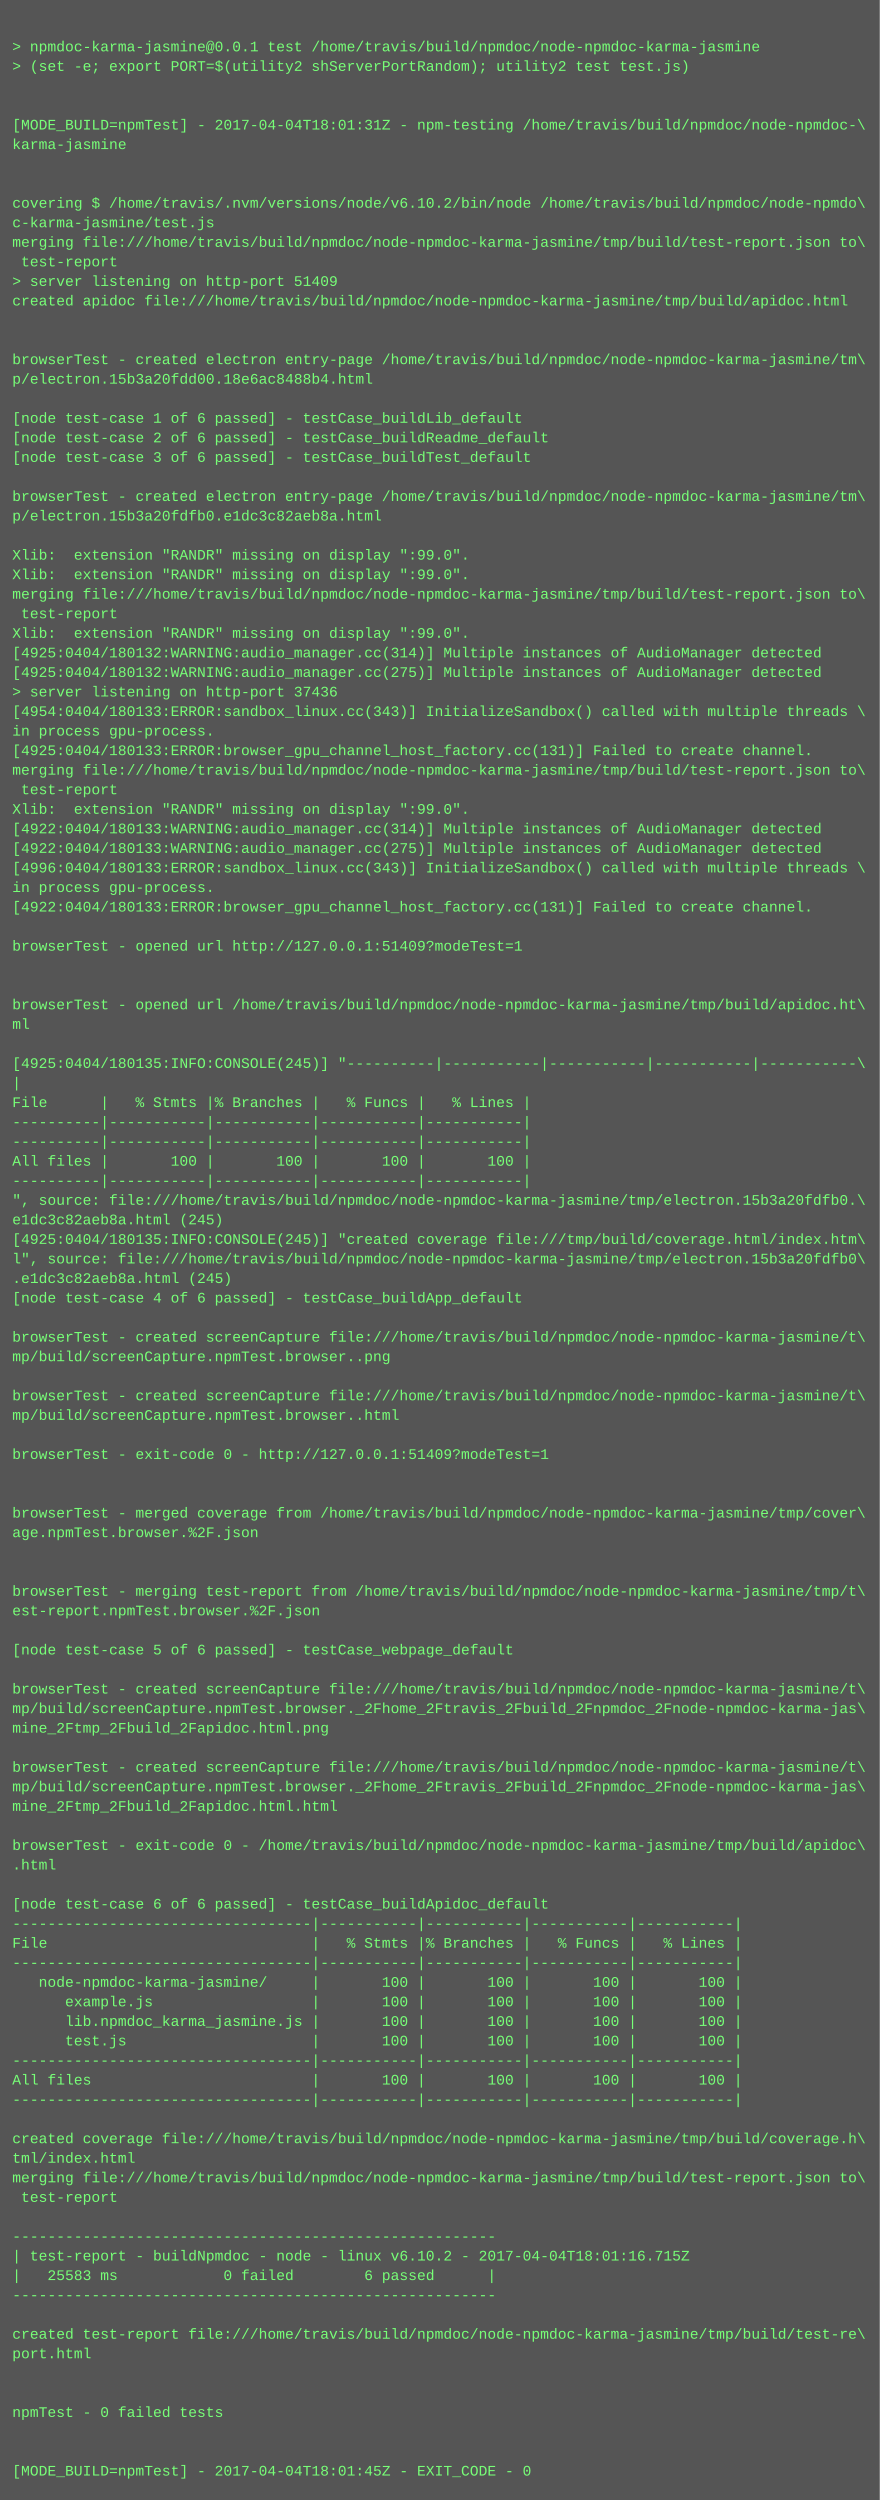
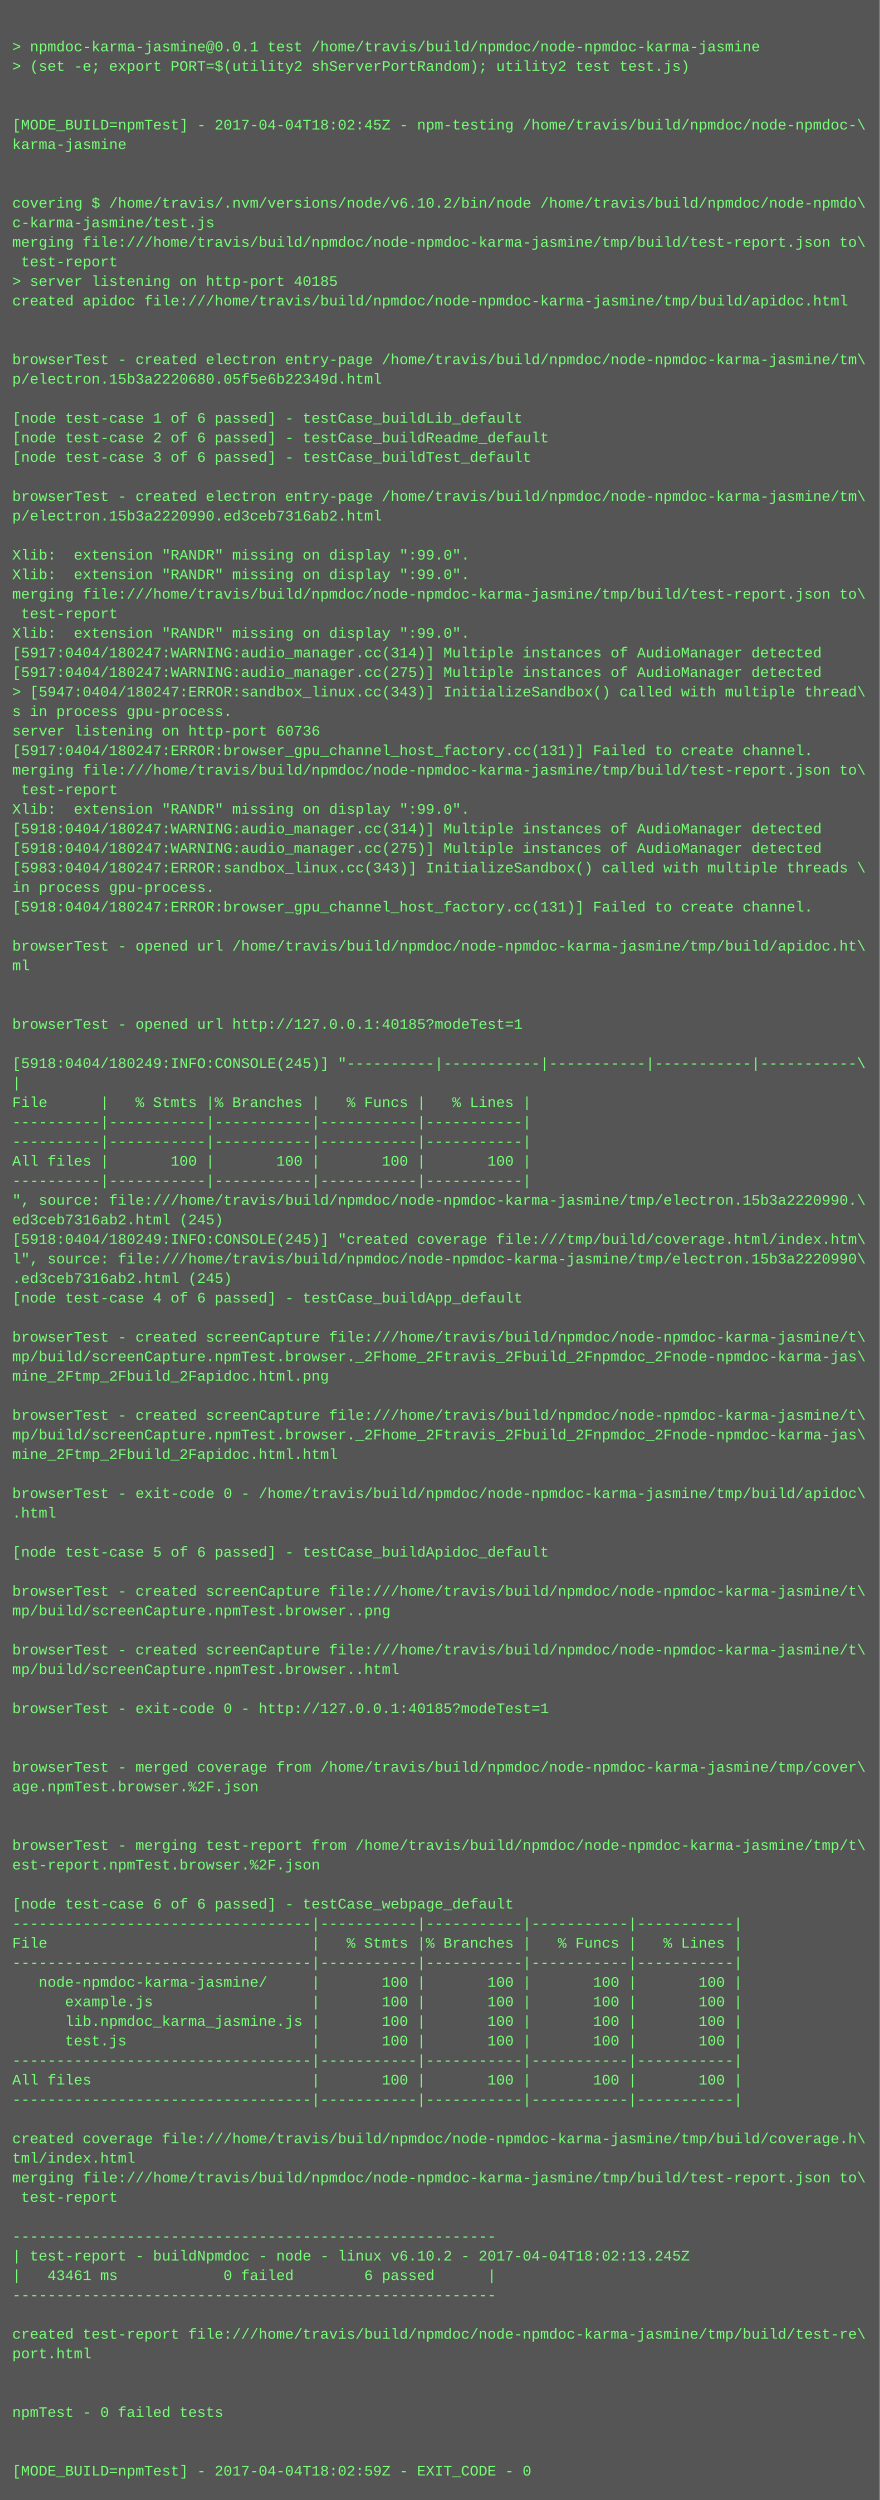
<svg xmlns="http://www.w3.org/2000/svg" height="2046" width="720">
  <rect height="2046" fill="#555" width="720" />
  <text fill="#7f7" font-family="Courier New" font-size="12" xml:space="preserve">
    <tspan x="10" y="26" />
    <tspan x="10" y="42">&gt; npmdoc-karma-jasmine@0.0.1 test /home/travis/build/npmdoc/node-npmdoc-karma-jasmine</tspan>
    <tspan x="10" y="58">&gt; (set -e; export PORT=$(utility2 shServerPortRandom); utility2 test test.js)</tspan>
    <tspan x="10" y="74" />
    <tspan x="10" y="90" />
-     <tspan x="10" y="106">[MODE_BUILD=npmTest] - 2017-04-04T18:01:31Z - npm-testing /home/travis/build/npmdoc/node-npmdoc-\</tspan>
+     <tspan x="10" y="106">[MODE_BUILD=npmTest] - 2017-04-04T18:02:45Z - npm-testing /home/travis/build/npmdoc/node-npmdoc-\</tspan>
    <tspan x="10" y="122">karma-jasmine</tspan>
    <tspan x="10" y="138" />
    <tspan x="10" y="154" />
    <tspan x="10" y="170">covering $ /home/travis/.nvm/versions/node/v6.10.2/bin/node /home/travis/build/npmdoc/node-npmdo\</tspan>
    <tspan x="10" y="186">c-karma-jasmine/test.js</tspan>
    <tspan x="10" y="202">merging file:///home/travis/build/npmdoc/node-npmdoc-karma-jasmine/tmp/build/test-report.json to\</tspan>
    <tspan x="10" y="218"> test-report</tspan>
-     <tspan x="10" y="234">&gt; server listening on http-port 51409</tspan>
+     <tspan x="10" y="234">&gt; server listening on http-port 40185</tspan>
    <tspan x="10" y="250">created apidoc file:///home/travis/build/npmdoc/node-npmdoc-karma-jasmine/tmp/build/apidoc.html</tspan>
    <tspan x="10" y="266" />
    <tspan x="10" y="282" />
    <tspan x="10" y="298">browserTest - created electron entry-page /home/travis/build/npmdoc/node-npmdoc-karma-jasmine/tm\</tspan>
-     <tspan x="10" y="314">p/electron.15b3a20fdd00.18e6ac8488b4.html</tspan>
+     <tspan x="10" y="314">p/electron.15b3a2220680.05f5e6b22349d.html</tspan>
    <tspan x="10" y="330" />
    <tspan x="10" y="346">[node test-case 1 of 6 passed] - testCase_buildLib_default</tspan>
    <tspan x="10" y="362">[node test-case 2 of 6 passed] - testCase_buildReadme_default</tspan>
    <tspan x="10" y="378">[node test-case 3 of 6 passed] - testCase_buildTest_default</tspan>
    <tspan x="10" y="394" />
    <tspan x="10" y="410">browserTest - created electron entry-page /home/travis/build/npmdoc/node-npmdoc-karma-jasmine/tm\</tspan>
-     <tspan x="10" y="426">p/electron.15b3a20fdfb0.e1dc3c82aeb8a.html</tspan>
+     <tspan x="10" y="426">p/electron.15b3a2220990.ed3ceb7316ab2.html</tspan>
    <tspan x="10" y="442" />
    <tspan x="10" y="458">Xlib:  extension "RANDR" missing on display ":99.0".</tspan>
    <tspan x="10" y="474">Xlib:  extension "RANDR" missing on display ":99.0".</tspan>
    <tspan x="10" y="490">merging file:///home/travis/build/npmdoc/node-npmdoc-karma-jasmine/tmp/build/test-report.json to\</tspan>
    <tspan x="10" y="506"> test-report</tspan>
    <tspan x="10" y="522">Xlib:  extension "RANDR" missing on display ":99.0".</tspan>
-     <tspan x="10" y="538">[4925:0404/180132:WARNING:audio_manager.cc(314)] Multiple instances of AudioManager detected</tspan>
-     <tspan x="10" y="554">[4925:0404/180132:WARNING:audio_manager.cc(275)] Multiple instances of AudioManager detected</tspan>
-     <tspan x="10" y="570">&gt; server listening on http-port 37436</tspan>
-     <tspan x="10" y="586">[4954:0404/180133:ERROR:sandbox_linux.cc(343)] InitializeSandbox() called with multiple threads \</tspan>
-     <tspan x="10" y="602">in process gpu-process. </tspan>
-     <tspan x="10" y="618">[4925:0404/180133:ERROR:browser_gpu_channel_host_factory.cc(131)] Failed to create channel.</tspan>
+     <tspan x="10" y="538">[5917:0404/180247:WARNING:audio_manager.cc(314)] Multiple instances of AudioManager detected</tspan>
+     <tspan x="10" y="554">[5917:0404/180247:WARNING:audio_manager.cc(275)] Multiple instances of AudioManager detected</tspan>
+     <tspan x="10" y="570">&gt; [5947:0404/180247:ERROR:sandbox_linux.cc(343)] InitializeSandbox() called with multiple thread\</tspan>
+     <tspan x="10" y="586">s in process gpu-process. </tspan>
+     <tspan x="10" y="602">server listening on http-port 60736</tspan>
+     <tspan x="10" y="618">[5917:0404/180247:ERROR:browser_gpu_channel_host_factory.cc(131)] Failed to create channel.</tspan>
    <tspan x="10" y="634">merging file:///home/travis/build/npmdoc/node-npmdoc-karma-jasmine/tmp/build/test-report.json to\</tspan>
    <tspan x="10" y="650"> test-report</tspan>
    <tspan x="10" y="666">Xlib:  extension "RANDR" missing on display ":99.0".</tspan>
-     <tspan x="10" y="682">[4922:0404/180133:WARNING:audio_manager.cc(314)] Multiple instances of AudioManager detected</tspan>
-     <tspan x="10" y="698">[4922:0404/180133:WARNING:audio_manager.cc(275)] Multiple instances of AudioManager detected</tspan>
-     <tspan x="10" y="714">[4996:0404/180133:ERROR:sandbox_linux.cc(343)] InitializeSandbox() called with multiple threads \</tspan>
+     <tspan x="10" y="682">[5918:0404/180247:WARNING:audio_manager.cc(314)] Multiple instances of AudioManager detected</tspan>
+     <tspan x="10" y="698">[5918:0404/180247:WARNING:audio_manager.cc(275)] Multiple instances of AudioManager detected</tspan>
+     <tspan x="10" y="714">[5983:0404/180247:ERROR:sandbox_linux.cc(343)] InitializeSandbox() called with multiple threads \</tspan>
    <tspan x="10" y="730">in process gpu-process. </tspan>
-     <tspan x="10" y="746">[4922:0404/180133:ERROR:browser_gpu_channel_host_factory.cc(131)] Failed to create channel.</tspan>
+     <tspan x="10" y="746">[5918:0404/180247:ERROR:browser_gpu_channel_host_factory.cc(131)] Failed to create channel.</tspan>
    <tspan x="10" y="762" />
-     <tspan x="10" y="778">browserTest - opened url http://127.0.0.1:51409?modeTest=1</tspan>
-     <tspan x="10" y="794" />
+     <tspan x="10" y="778">browserTest - opened url /home/travis/build/npmdoc/node-npmdoc-karma-jasmine/tmp/build/apidoc.ht\</tspan>
+     <tspan x="10" y="794">ml</tspan>
    <tspan x="10" y="810" />
-     <tspan x="10" y="826">browserTest - opened url /home/travis/build/npmdoc/node-npmdoc-karma-jasmine/tmp/build/apidoc.ht\</tspan>
-     <tspan x="10" y="842">ml</tspan>
+     <tspan x="10" y="826" />
+     <tspan x="10" y="842">browserTest - opened url http://127.0.0.1:40185?modeTest=1</tspan>
    <tspan x="10" y="858" />
-     <tspan x="10" y="874">[4925:0404/180135:INFO:CONSOLE(245)] "----------|-----------|-----------|-----------|-----------\</tspan>
+     <tspan x="10" y="874">[5918:0404/180249:INFO:CONSOLE(245)] "----------|-----------|-----------|-----------|-----------\</tspan>
    <tspan x="10" y="890">|</tspan>
    <tspan x="10" y="906">File      |   % Stmts |% Branches |   % Funcs |   % Lines |</tspan>
    <tspan x="10" y="922">----------|-----------|-----------|-----------|-----------|</tspan>
    <tspan x="10" y="938">----------|-----------|-----------|-----------|-----------|</tspan>
    <tspan x="10" y="954">All files |       100 |       100 |       100 |       100 |</tspan>
    <tspan x="10" y="970">----------|-----------|-----------|-----------|-----------|</tspan>
-     <tspan x="10" y="986">", source: file:///home/travis/build/npmdoc/node-npmdoc-karma-jasmine/tmp/electron.15b3a20fdfb0.\</tspan>
-     <tspan x="10" y="1002">e1dc3c82aeb8a.html (245)</tspan>
-     <tspan x="10" y="1018">[4925:0404/180135:INFO:CONSOLE(245)] "created coverage file:///tmp/build/coverage.html/index.htm\</tspan>
-     <tspan x="10" y="1034">l", source: file:///home/travis/build/npmdoc/node-npmdoc-karma-jasmine/tmp/electron.15b3a20fdfb0\</tspan>
-     <tspan x="10" y="1050">.e1dc3c82aeb8a.html (245)</tspan>
+     <tspan x="10" y="986">", source: file:///home/travis/build/npmdoc/node-npmdoc-karma-jasmine/tmp/electron.15b3a2220990.\</tspan>
+     <tspan x="10" y="1002">ed3ceb7316ab2.html (245)</tspan>
+     <tspan x="10" y="1018">[5918:0404/180249:INFO:CONSOLE(245)] "created coverage file:///tmp/build/coverage.html/index.htm\</tspan>
+     <tspan x="10" y="1034">l", source: file:///home/travis/build/npmdoc/node-npmdoc-karma-jasmine/tmp/electron.15b3a2220990\</tspan>
+     <tspan x="10" y="1050">.ed3ceb7316ab2.html (245)</tspan>
    <tspan x="10" y="1066">[node test-case 4 of 6 passed] - testCase_buildApp_default</tspan>
    <tspan x="10" y="1082" />
    <tspan x="10" y="1098">browserTest - created screenCapture file:///home/travis/build/npmdoc/node-npmdoc-karma-jasmine/t\</tspan>
-     <tspan x="10" y="1114">mp/build/screenCapture.npmTest.browser..png</tspan>
-     <tspan x="10" y="1130" />
-     <tspan x="10" y="1146">browserTest - created screenCapture file:///home/travis/build/npmdoc/node-npmdoc-karma-jasmine/t\</tspan>
-     <tspan x="10" y="1162">mp/build/screenCapture.npmTest.browser..html</tspan>
-     <tspan x="10" y="1178" />
-     <tspan x="10" y="1194">browserTest - exit-code 0 - http://127.0.0.1:51409?modeTest=1</tspan>
+     <tspan x="10" y="1114">mp/build/screenCapture.npmTest.browser._2Fhome_2Ftravis_2Fbuild_2Fnpmdoc_2Fnode-npmdoc-karma-jas\</tspan>
+     <tspan x="10" y="1130">mine_2Ftmp_2Fbuild_2Fapidoc.html.png</tspan>
+     <tspan x="10" y="1146" />
+     <tspan x="10" y="1162">browserTest - created screenCapture file:///home/travis/build/npmdoc/node-npmdoc-karma-jasmine/t\</tspan>
+     <tspan x="10" y="1178">mp/build/screenCapture.npmTest.browser._2Fhome_2Ftravis_2Fbuild_2Fnpmdoc_2Fnode-npmdoc-karma-jas\</tspan>
+     <tspan x="10" y="1194">mine_2Ftmp_2Fbuild_2Fapidoc.html.html</tspan>
    <tspan x="10" y="1210" />
-     <tspan x="10" y="1226" />
-     <tspan x="10" y="1242">browserTest - merged coverage from /home/travis/build/npmdoc/node-npmdoc-karma-jasmine/tmp/cover\</tspan>
-     <tspan x="10" y="1258">age.npmTest.browser.%2F.json</tspan>
-     <tspan x="10" y="1274" />
+     <tspan x="10" y="1226">browserTest - exit-code 0 - /home/travis/build/npmdoc/node-npmdoc-karma-jasmine/tmp/build/apidoc\</tspan>
+     <tspan x="10" y="1242">.html</tspan>
+     <tspan x="10" y="1258" />
+     <tspan x="10" y="1274">[node test-case 5 of 6 passed] - testCase_buildApidoc_default</tspan>
    <tspan x="10" y="1290" />
-     <tspan x="10" y="1306">browserTest - merging test-report from /home/travis/build/npmdoc/node-npmdoc-karma-jasmine/tmp/t\</tspan>
-     <tspan x="10" y="1322">est-report.npmTest.browser.%2F.json</tspan>
+     <tspan x="10" y="1306">browserTest - created screenCapture file:///home/travis/build/npmdoc/node-npmdoc-karma-jasmine/t\</tspan>
+     <tspan x="10" y="1322">mp/build/screenCapture.npmTest.browser..png</tspan>
    <tspan x="10" y="1338" />
-     <tspan x="10" y="1354">[node test-case 5 of 6 passed] - testCase_webpage_default</tspan>
-     <tspan x="10" y="1370" />
-     <tspan x="10" y="1386">browserTest - created screenCapture file:///home/travis/build/npmdoc/node-npmdoc-karma-jasmine/t\</tspan>
-     <tspan x="10" y="1402">mp/build/screenCapture.npmTest.browser._2Fhome_2Ftravis_2Fbuild_2Fnpmdoc_2Fnode-npmdoc-karma-jas\</tspan>
-     <tspan x="10" y="1418">mine_2Ftmp_2Fbuild_2Fapidoc.html.png</tspan>
+     <tspan x="10" y="1354">browserTest - created screenCapture file:///home/travis/build/npmdoc/node-npmdoc-karma-jasmine/t\</tspan>
+     <tspan x="10" y="1370">mp/build/screenCapture.npmTest.browser..html</tspan>
+     <tspan x="10" y="1386" />
+     <tspan x="10" y="1402">browserTest - exit-code 0 - http://127.0.0.1:40185?modeTest=1</tspan>
+     <tspan x="10" y="1418" />
    <tspan x="10" y="1434" />
-     <tspan x="10" y="1450">browserTest - created screenCapture file:///home/travis/build/npmdoc/node-npmdoc-karma-jasmine/t\</tspan>
-     <tspan x="10" y="1466">mp/build/screenCapture.npmTest.browser._2Fhome_2Ftravis_2Fbuild_2Fnpmdoc_2Fnode-npmdoc-karma-jas\</tspan>
-     <tspan x="10" y="1482">mine_2Ftmp_2Fbuild_2Fapidoc.html.html</tspan>
+     <tspan x="10" y="1450">browserTest - merged coverage from /home/travis/build/npmdoc/node-npmdoc-karma-jasmine/tmp/cover\</tspan>
+     <tspan x="10" y="1466">age.npmTest.browser.%2F.json</tspan>
+     <tspan x="10" y="1482" />
    <tspan x="10" y="1498" />
-     <tspan x="10" y="1514">browserTest - exit-code 0 - /home/travis/build/npmdoc/node-npmdoc-karma-jasmine/tmp/build/apidoc\</tspan>
-     <tspan x="10" y="1530">.html</tspan>
+     <tspan x="10" y="1514">browserTest - merging test-report from /home/travis/build/npmdoc/node-npmdoc-karma-jasmine/tmp/t\</tspan>
+     <tspan x="10" y="1530">est-report.npmTest.browser.%2F.json</tspan>
    <tspan x="10" y="1546" />
-     <tspan x="10" y="1562">[node test-case 6 of 6 passed] - testCase_buildApidoc_default</tspan>
+     <tspan x="10" y="1562">[node test-case 6 of 6 passed] - testCase_webpage_default</tspan>
    <tspan x="10" y="1578">----------------------------------|-----------|-----------|-----------|-----------|</tspan>
    <tspan x="10" y="1594">File                              |   % Stmts |% Branches |   % Funcs |   % Lines |</tspan>
    <tspan x="10" y="1610">----------------------------------|-----------|-----------|-----------|-----------|</tspan>
    <tspan x="10" y="1626">   node-npmdoc-karma-jasmine/     |       100 |       100 |       100 |       100 |</tspan>
    <tspan x="10" y="1642">      example.js                  |       100 |       100 |       100 |       100 |</tspan>
    <tspan x="10" y="1658">      lib.npmdoc_karma_jasmine.js |       100 |       100 |       100 |       100 |</tspan>
    <tspan x="10" y="1674">      test.js                     |       100 |       100 |       100 |       100 |</tspan>
    <tspan x="10" y="1690">----------------------------------|-----------|-----------|-----------|-----------|</tspan>
    <tspan x="10" y="1706">All files                         |       100 |       100 |       100 |       100 |</tspan>
    <tspan x="10" y="1722">----------------------------------|-----------|-----------|-----------|-----------|</tspan>
    <tspan x="10" y="1738" />
    <tspan x="10" y="1754">created coverage file:///home/travis/build/npmdoc/node-npmdoc-karma-jasmine/tmp/build/coverage.h\</tspan>
    <tspan x="10" y="1770">tml/index.html</tspan>
    <tspan x="10" y="1786">merging file:///home/travis/build/npmdoc/node-npmdoc-karma-jasmine/tmp/build/test-report.json to\</tspan>
    <tspan x="10" y="1802"> test-report</tspan>
    <tspan x="10" y="1818" />
    <tspan x="10" y="1834">-------------------------------------------------------</tspan>
-     <tspan x="10" y="1850">| test-report - buildNpmdoc - node - linux v6.10.2 - 2017-04-04T18:01:16.715Z</tspan>
-     <tspan x="10" y="1866">|   25583 ms            0 failed        6 passed      |</tspan>
+     <tspan x="10" y="1850">| test-report - buildNpmdoc - node - linux v6.10.2 - 2017-04-04T18:02:13.245Z</tspan>
+     <tspan x="10" y="1866">|   43461 ms            0 failed        6 passed      |</tspan>
    <tspan x="10" y="1882">-------------------------------------------------------</tspan>
    <tspan x="10" y="1898" />
    <tspan x="10" y="1914">created test-report file:///home/travis/build/npmdoc/node-npmdoc-karma-jasmine/tmp/build/test-re\</tspan>
    <tspan x="10" y="1930">port.html</tspan>
    <tspan x="10" y="1946" />
    <tspan x="10" y="1962" />
    <tspan x="10" y="1978">npmTest - 0 failed tests</tspan>
    <tspan x="10" y="1994" />
    <tspan x="10" y="2010" />
-     <tspan x="10" y="2026">[MODE_BUILD=npmTest] - 2017-04-04T18:01:45Z - EXIT_CODE - 0</tspan>
+     <tspan x="10" y="2026">[MODE_BUILD=npmTest] - 2017-04-04T18:02:59Z - EXIT_CODE - 0</tspan>
  </text>
</svg>
